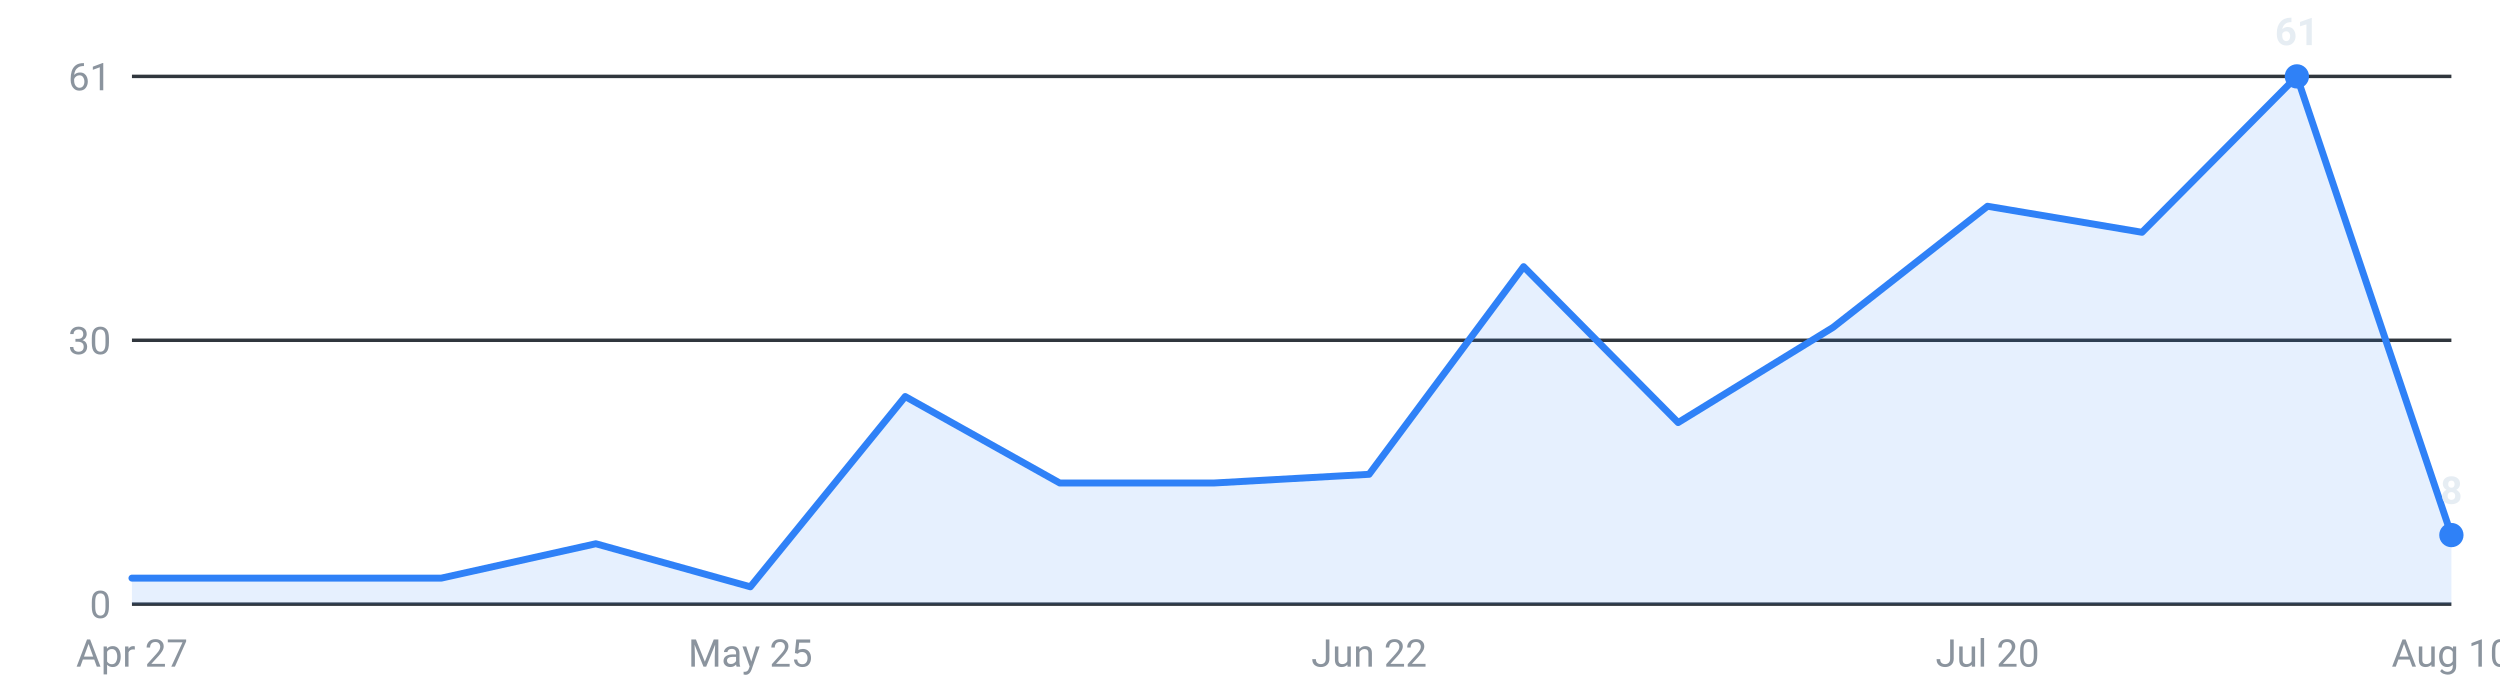
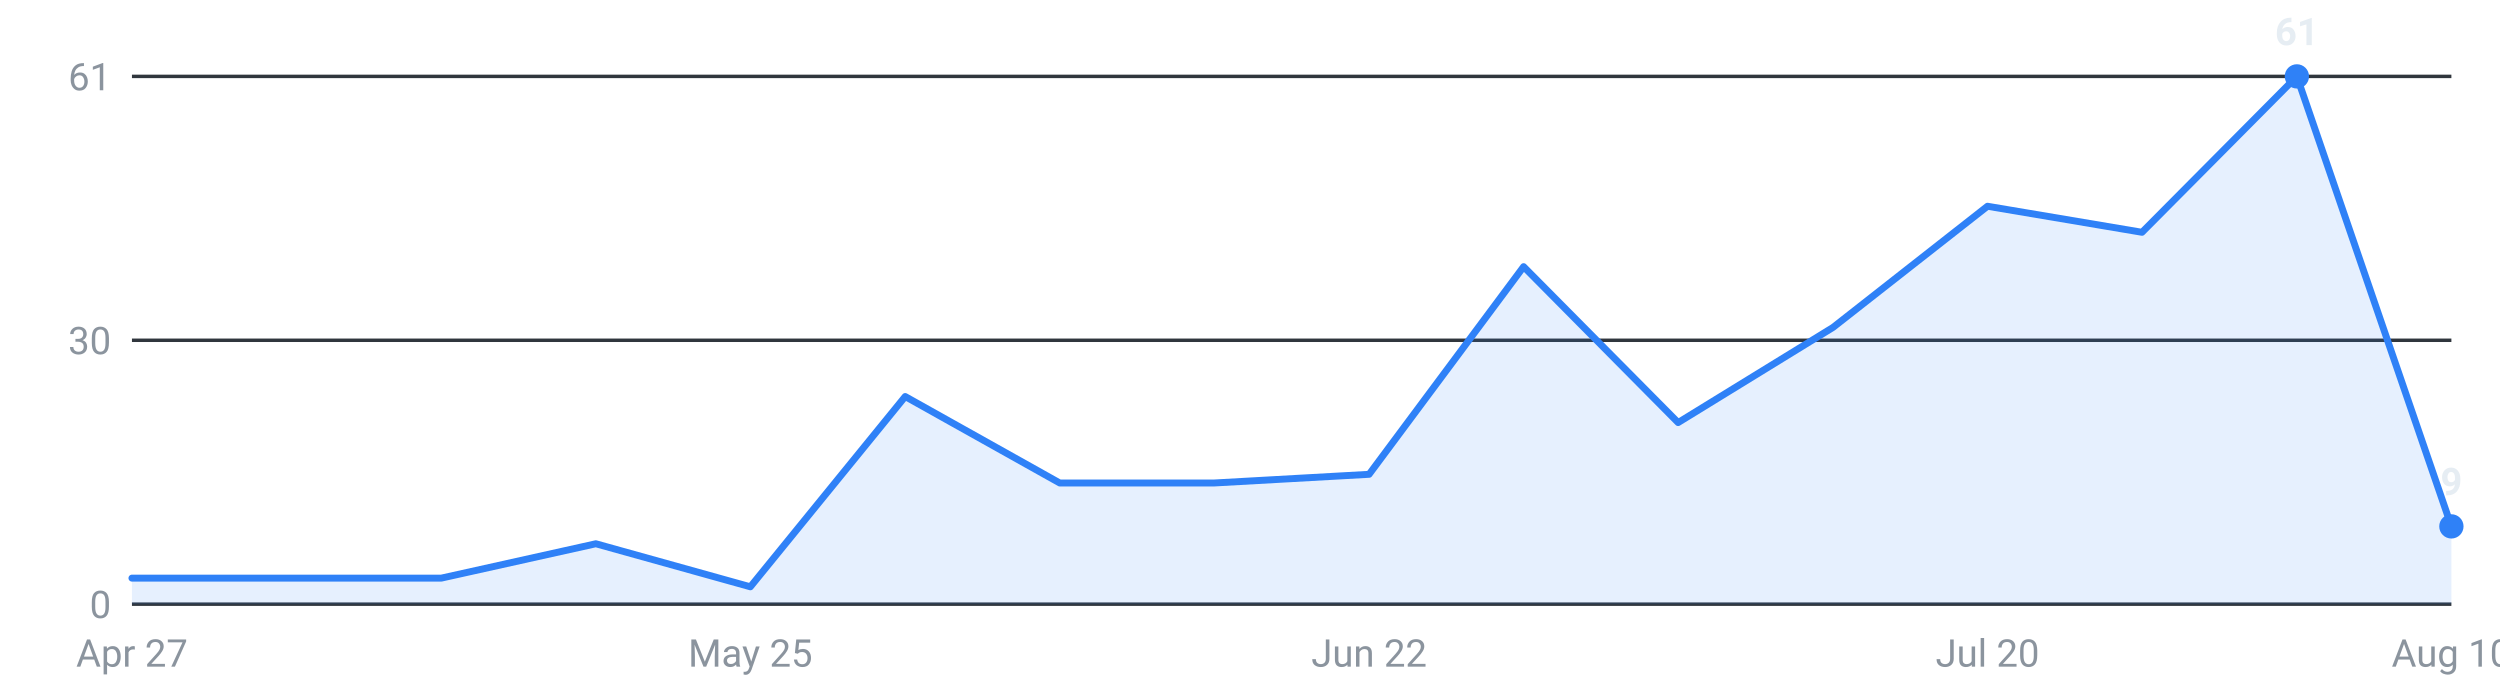
<svg xmlns="http://www.w3.org/2000/svg" viewBox="0 0 720 200" width="720" height="200" role="img" aria-label="Internships posted per week, last 16 weeks">
  <g font-family="-apple-system,Segoe UI,Roboto,sans-serif" font-size="11">
    <line x1="38" y1="174.0" x2="706" y2="174.0" stroke="#30363d" stroke-width="1" />
    <text x="32" y="178.0" text-anchor="end" fill="#8b949e">0</text>
    <line x1="38" y1="98.0" x2="706" y2="98.0" stroke="#30363d" stroke-width="1" />
    <text x="32" y="102.0" text-anchor="end" fill="#8b949e">30</text>
    <line x1="38" y1="22.0" x2="706" y2="22.0" stroke="#30363d" stroke-width="1" />
    <text x="32" y="26.0" text-anchor="end" fill="#8b949e">61</text>
-     <path d="M38.0,174 L38.0,166.5 L82.5,166.5 L127.1,166.5 L171.6,156.6 L216.1,169.0 L260.7,114.2 L305.2,139.1 L349.7,139.1 L394.3,136.6 L438.8,76.8 L483.3,121.7 L527.9,94.3 L572.4,59.4 L616.9,66.9 L661.5,22.0 L706.0,154.1 L706.0,174 Z" fill="#2f81f7" fill-opacity="0.12" />
-     <polyline points="38.0,166.5 82.5,166.5 127.1,166.5 171.6,156.6 216.1,169.0 260.7,114.2 305.2,139.1 349.7,139.1 394.3,136.6 438.8,76.8 483.3,121.7 527.9,94.3 572.4,59.4 616.9,66.9 661.5,22.0 706.0,154.1" fill="none" stroke="#2f81f7" stroke-width="2" stroke-linejoin="round" stroke-linecap="round" />
+     <path d="M38.0,174 L38.0,166.5 L82.5,166.5 L127.1,166.5 L171.6,156.6 L216.1,169.0 L260.7,114.2 L305.2,139.1 L349.7,139.1 L394.3,136.6 L438.8,76.8 L483.3,121.7 L527.9,94.3 L572.4,59.4 L616.9,66.9 L661.5,22.0 L706.0,151.6 L706.0,174 Z" fill="#2f81f7" fill-opacity="0.12" />
+     <polyline points="38.0,166.5 82.5,166.5 127.1,166.5 171.6,156.6 216.1,169.0 260.7,114.2 305.2,139.1 349.7,139.1 394.3,136.6 438.8,76.8 483.3,121.7 527.9,94.3 572.4,59.4 616.9,66.9 661.5,22.0 706.0,151.6" fill="none" stroke="#2f81f7" stroke-width="2" stroke-linejoin="round" stroke-linecap="round" />
    <circle cx="661.5" cy="22.0" r="3.5" fill="#2f81f7" />
    <text x="661.5" y="13.0" text-anchor="middle" fill="#e6edf3" font-weight="600">61</text>
-     <circle cx="706.0" cy="154.1" r="3.5" fill="#2f81f7" />
-     <text x="706.0" y="145.1" text-anchor="middle" fill="#e6edf3" font-weight="600">8</text>
+     <circle cx="706.0" cy="151.6" r="3.5" fill="#2f81f7" />
+     <text x="706.0" y="142.6" text-anchor="middle" fill="#e6edf3" font-weight="600">9</text>
    <text x="38.0" y="192" text-anchor="middle" fill="#8b949e">Apr 27</text>
    <text x="216.1" y="192" text-anchor="middle" fill="#8b949e">May 25</text>
    <text x="394.3" y="192" text-anchor="middle" fill="#8b949e">Jun 22</text>
    <text x="572.4" y="192" text-anchor="middle" fill="#8b949e">Jul 20</text>
    <text x="706.0" y="192" text-anchor="middle" fill="#8b949e">Aug 10</text>
  </g>
</svg>
